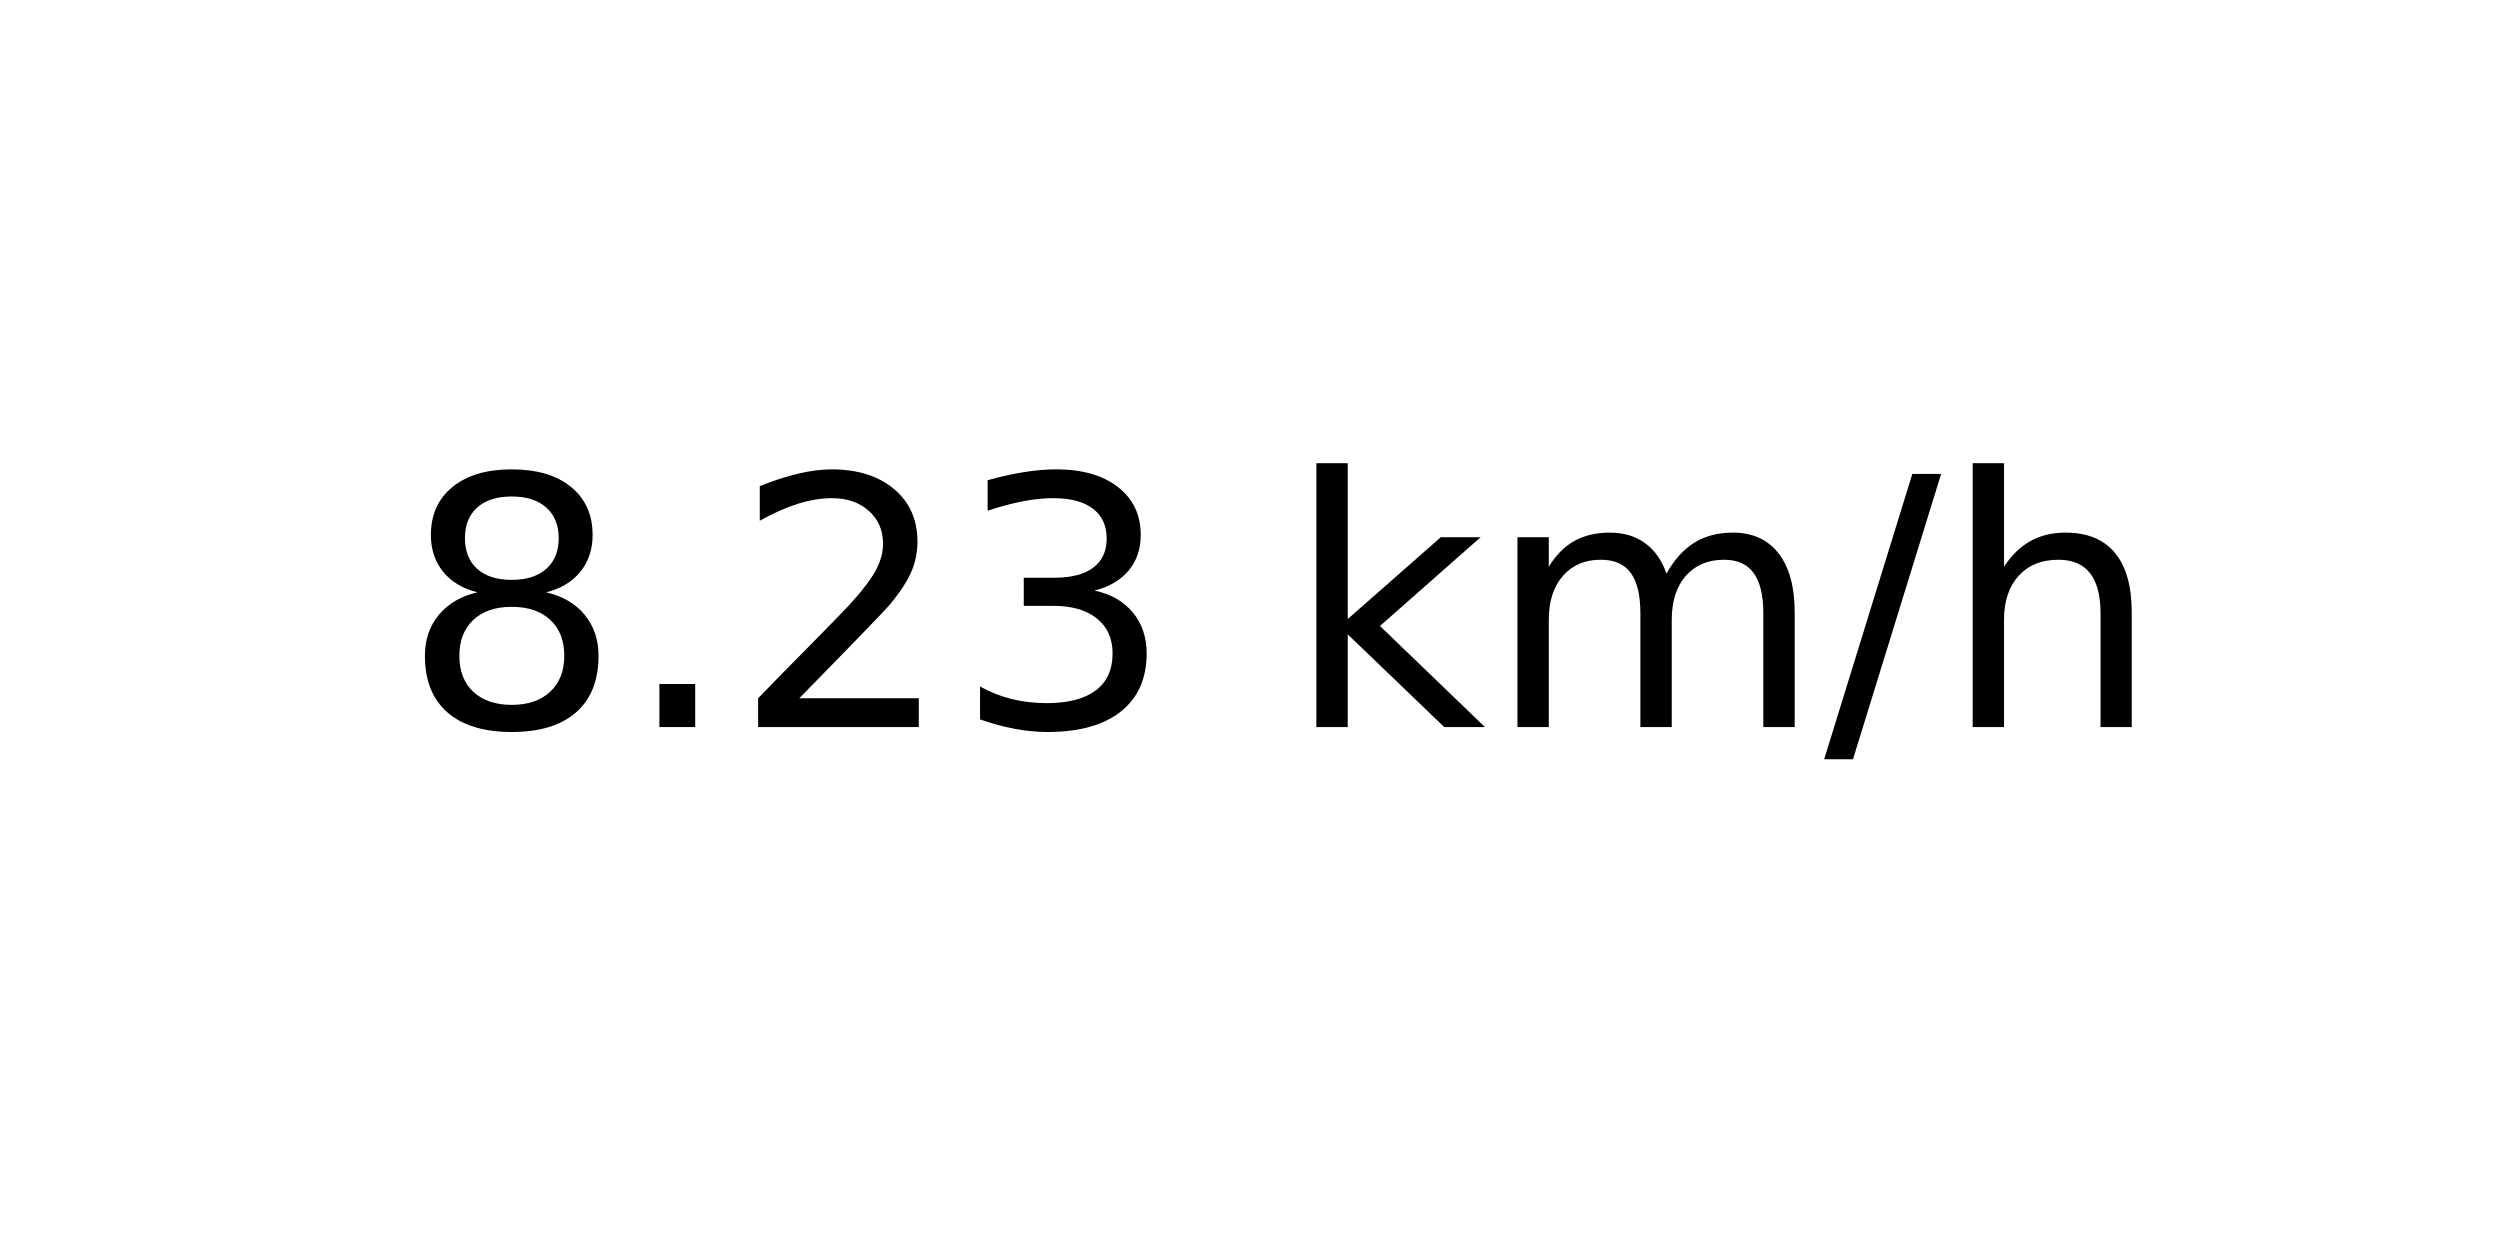
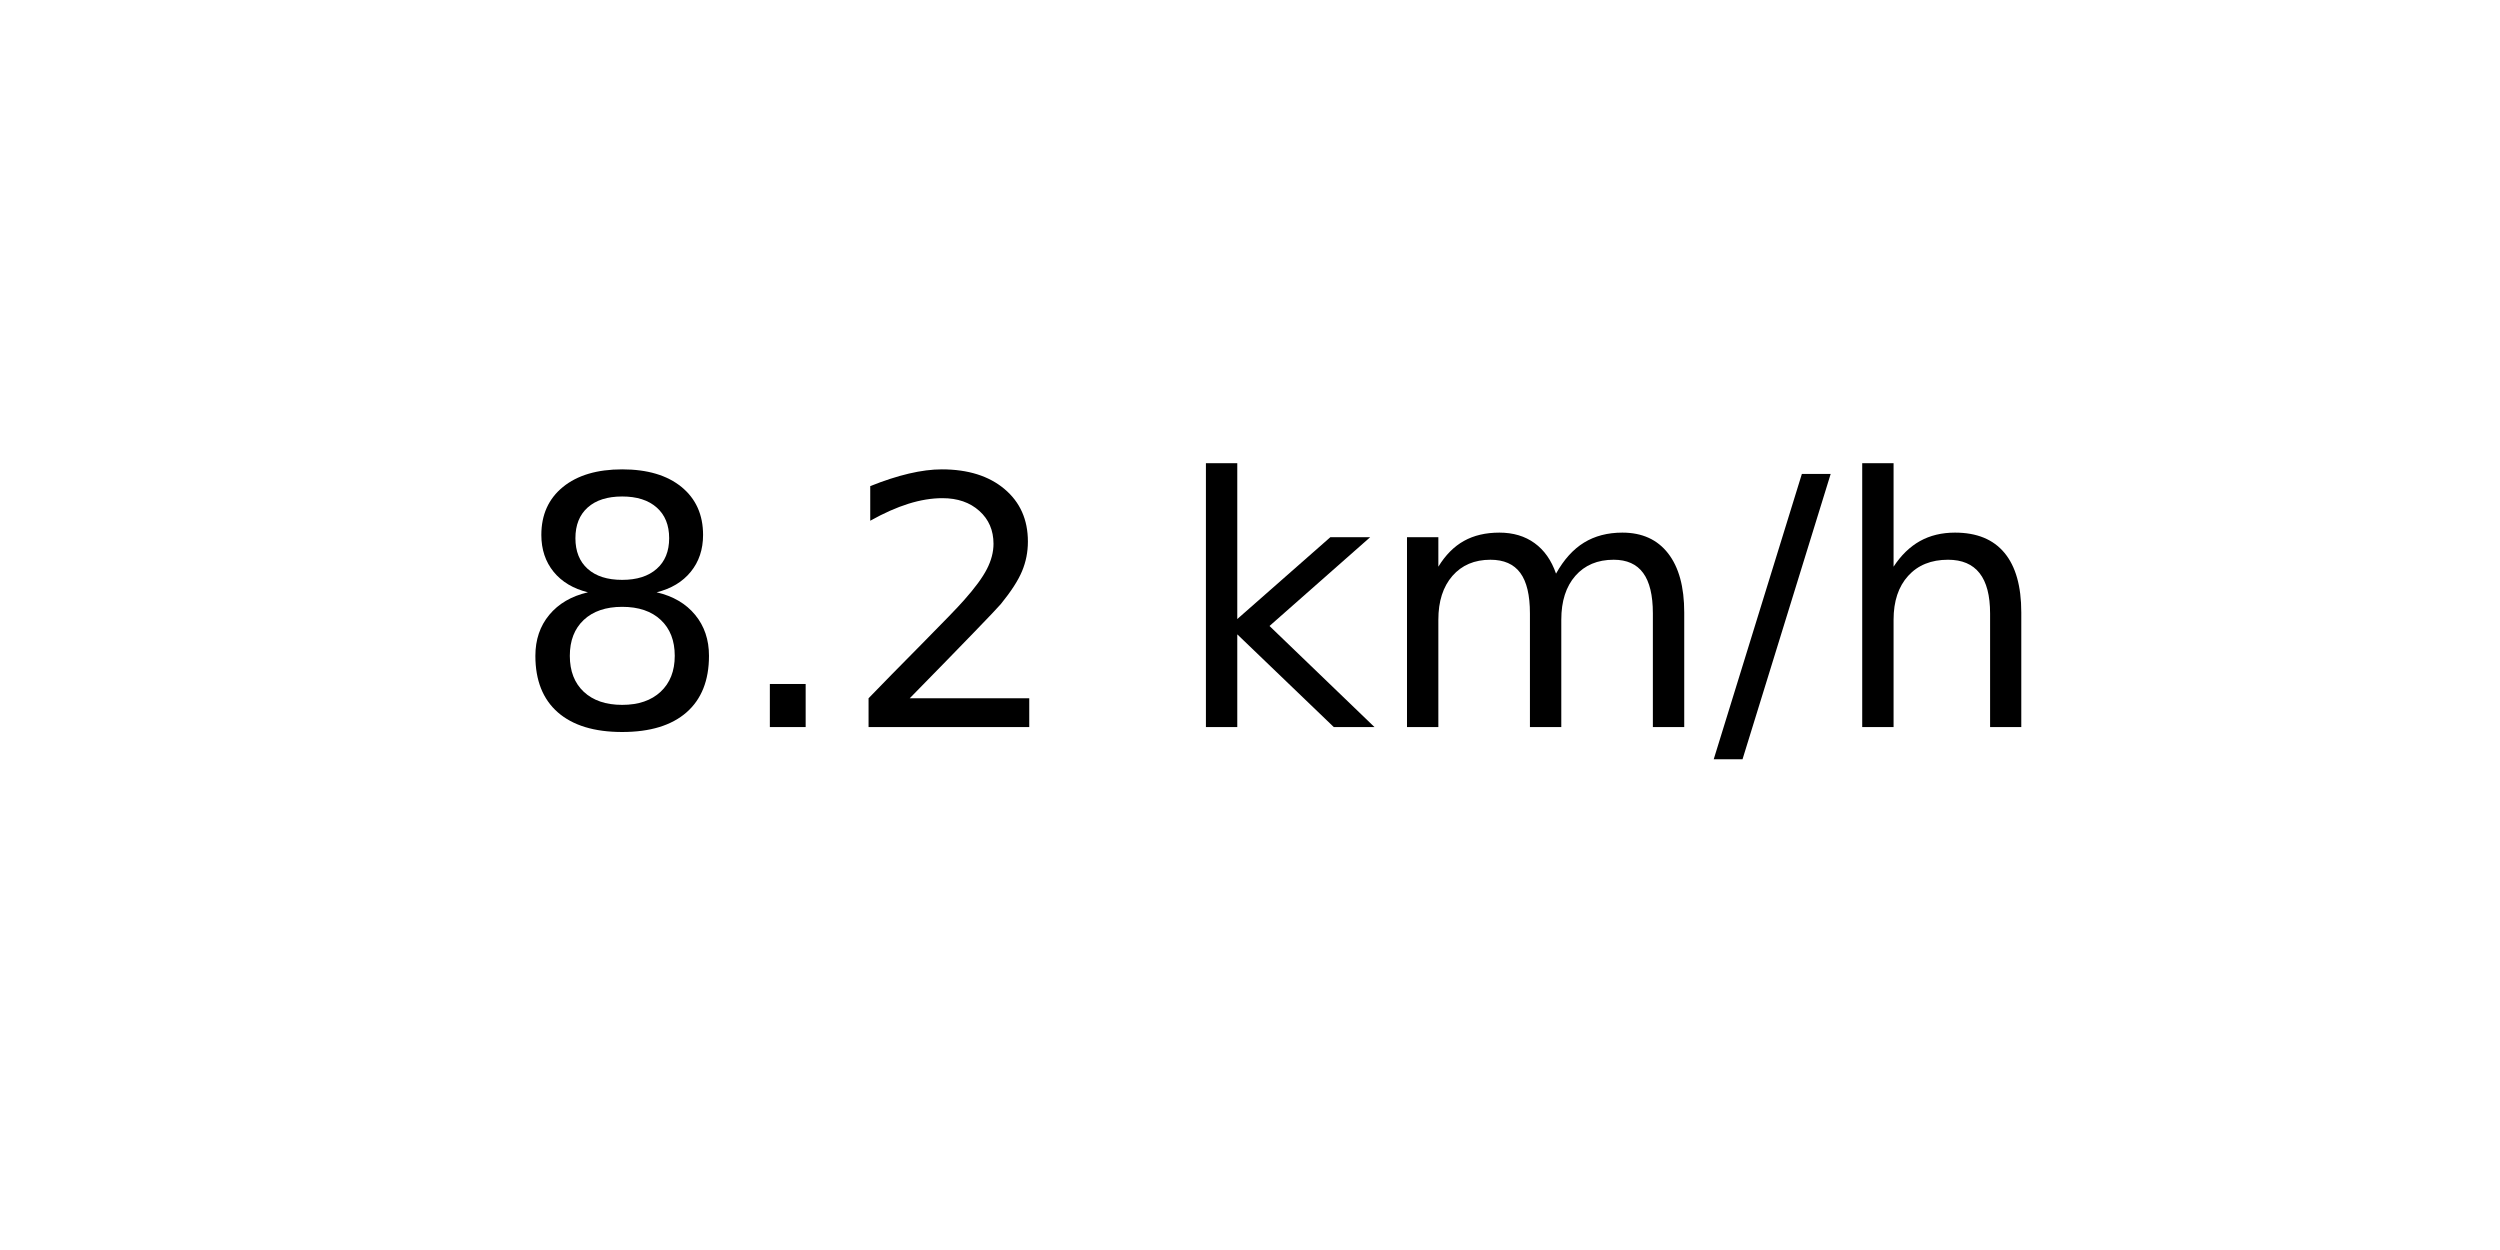
<svg xmlns="http://www.w3.org/2000/svg" xmlns:xlink="http://www.w3.org/1999/xlink" width="72pt" height="36pt" viewBox="0 0 72 36" version="1.1">
  <defs>
    <style type="text/css">*{stroke-linejoin: round; stroke-linecap: butt}</style>
  </defs>
  <g id="figure_1">
    <g id="axes_1">
      <g id="text_1">
-         <g transform="translate(11.55937 20.93937) scale(0.1 -0.1)">
+         <g transform="translate(14.74062 20.93937) scale(0.1 -0.1)">
          <defs>
            <path id="DejaVuSans-38" d="M 2034 2216  Q 1584 2216 1326 1975  Q 1069 1734 1069 1313  Q 1069 891 1326 650  Q 1584 409 2034 409  Q 2484 409 2743 651  Q 3003 894 3003 1313  Q 3003 1734 2745 1975  Q 2488 2216 2034 2216  z M 1403 2484  Q 997 2584 770 2862  Q 544 3141 544 3541  Q 544 4100 942 4425  Q 1341 4750 2034 4750  Q 2731 4750 3128 4425  Q 3525 4100 3525 3541  Q 3525 3141 3298 2862  Q 3072 2584 2669 2484  Q 3125 2378 3379 2068  Q 3634 1759 3634 1313  Q 3634 634 3220 271  Q 2806 -91 2034 -91  Q 1263 -91 848 271  Q 434 634 434 1313  Q 434 1759 690 2068  Q 947 2378 1403 2484  z M 1172 3481  Q 1172 3119 1398 2916  Q 1625 2713 2034 2713  Q 2441 2713 2670 2916  Q 2900 3119 2900 3481  Q 2900 3844 2670 4047  Q 2441 4250 2034 4250  Q 1625 4250 1398 4047  Q 1172 3844 1172 3481  z " transform="scale(0.015625)" />
            <path id="DejaVuSans-2e" d="M 684 794  L 1344 794  L 1344 0  L 684 0  L 684 794  z " transform="scale(0.015625)" />
            <path id="DejaVuSans-32" d="M 1228 531  L 3431 531  L 3431 0  L 469 0  L 469 531  Q 828 903 1448 1529  Q 2069 2156 2228 2338  Q 2531 2678 2651 2914  Q 2772 3150 2772 3378  Q 2772 3750 2511 3984  Q 2250 4219 1831 4219  Q 1534 4219 1204 4116  Q 875 4013 500 3803  L 500 4441  Q 881 4594 1212 4672  Q 1544 4750 1819 4750  Q 2544 4750 2975 4387  Q 3406 4025 3406 3419  Q 3406 3131 3298 2873  Q 3191 2616 2906 2266  Q 2828 2175 2409 1742  Q 1991 1309 1228 531  z " transform="scale(0.015625)" />
-             <path id="DejaVuSans-33" d="M 2597 2516  Q 3050 2419 3304 2112  Q 3559 1806 3559 1356  Q 3559 666 3084 287  Q 2609 -91 1734 -91  Q 1441 -91 1130 -33  Q 819 25 488 141  L 488 750  Q 750 597 1062 519  Q 1375 441 1716 441  Q 2309 441 2620 675  Q 2931 909 2931 1356  Q 2931 1769 2642 2001  Q 2353 2234 1838 2234  L 1294 2234  L 1294 2753  L 1863 2753  Q 2328 2753 2575 2939  Q 2822 3125 2822 3475  Q 2822 3834 2567 4026  Q 2313 4219 1838 4219  Q 1578 4219 1281 4162  Q 984 4106 628 3988  L 628 4550  Q 988 4650 1302 4700  Q 1616 4750 1894 4750  Q 2613 4750 3031 4423  Q 3450 4097 3450 3541  Q 3450 3153 3228 2886  Q 3006 2619 2597 2516  z " transform="scale(0.015625)" />
            <path id="DejaVuSans-20" transform="scale(0.015625)" />
            <path id="DejaVuSans-6b" d="M 581 4863  L 1159 4863  L 1159 1991  L 2875 3500  L 3609 3500  L 1753 1863  L 3688 0  L 2938 0  L 1159 1709  L 1159 0  L 581 0  L 581 4863  z " transform="scale(0.015625)" />
            <path id="DejaVuSans-6d" d="M 3328 2828  Q 3544 3216 3844 3400  Q 4144 3584 4550 3584  Q 5097 3584 5394 3201  Q 5691 2819 5691 2113  L 5691 0  L 5113 0  L 5113 2094  Q 5113 2597 4934 2840  Q 4756 3084 4391 3084  Q 3944 3084 3684 2787  Q 3425 2491 3425 1978  L 3425 0  L 2847 0  L 2847 2094  Q 2847 2600 2669 2842  Q 2491 3084 2119 3084  Q 1678 3084 1418 2786  Q 1159 2488 1159 1978  L 1159 0  L 581 0  L 581 3500  L 1159 3500  L 1159 2956  Q 1356 3278 1631 3431  Q 1906 3584 2284 3584  Q 2666 3584 2933 3390  Q 3200 3197 3328 2828  z " transform="scale(0.015625)" />
            <path id="DejaVuSans-2f" d="M 1625 4666  L 2156 4666  L 531 -594  L 0 -594  L 1625 4666  z " transform="scale(0.015625)" />
            <path id="DejaVuSans-68" d="M 3513 2113  L 3513 0  L 2938 0  L 2938 2094  Q 2938 2591 2744 2837  Q 2550 3084 2163 3084  Q 1697 3084 1428 2787  Q 1159 2491 1159 1978  L 1159 0  L 581 0  L 581 4863  L 1159 4863  L 1159 2956  Q 1366 3272 1645 3428  Q 1925 3584 2291 3584  Q 2894 3584 3203 3211  Q 3513 2838 3513 2113  z " transform="scale(0.015625)" />
          </defs>
          <use xlink:href="#DejaVuSans-38" />
          <use xlink:href="#DejaVuSans-2e" x="63.623" />
          <use xlink:href="#DejaVuSans-32" x="95.41" />
-           <use xlink:href="#DejaVuSans-33" x="159.033" />
-           <use xlink:href="#DejaVuSans-20" x="222.656" />
-           <use xlink:href="#DejaVuSans-6b" x="254.443" />
-           <use xlink:href="#DejaVuSans-6d" x="312.354" />
-           <use xlink:href="#DejaVuSans-2f" x="409.766" />
-           <use xlink:href="#DejaVuSans-68" x="443.457" />
+           <use xlink:href="#DejaVuSans-20" x="159.033" />
+           <use xlink:href="#DejaVuSans-6b" x="190.82" />
+           <use xlink:href="#DejaVuSans-6d" x="248.73" />
+           <use xlink:href="#DejaVuSans-2f" x="346.143" />
+           <use xlink:href="#DejaVuSans-68" x="379.834" />
        </g>
      </g>
    </g>
  </g>
</svg>
